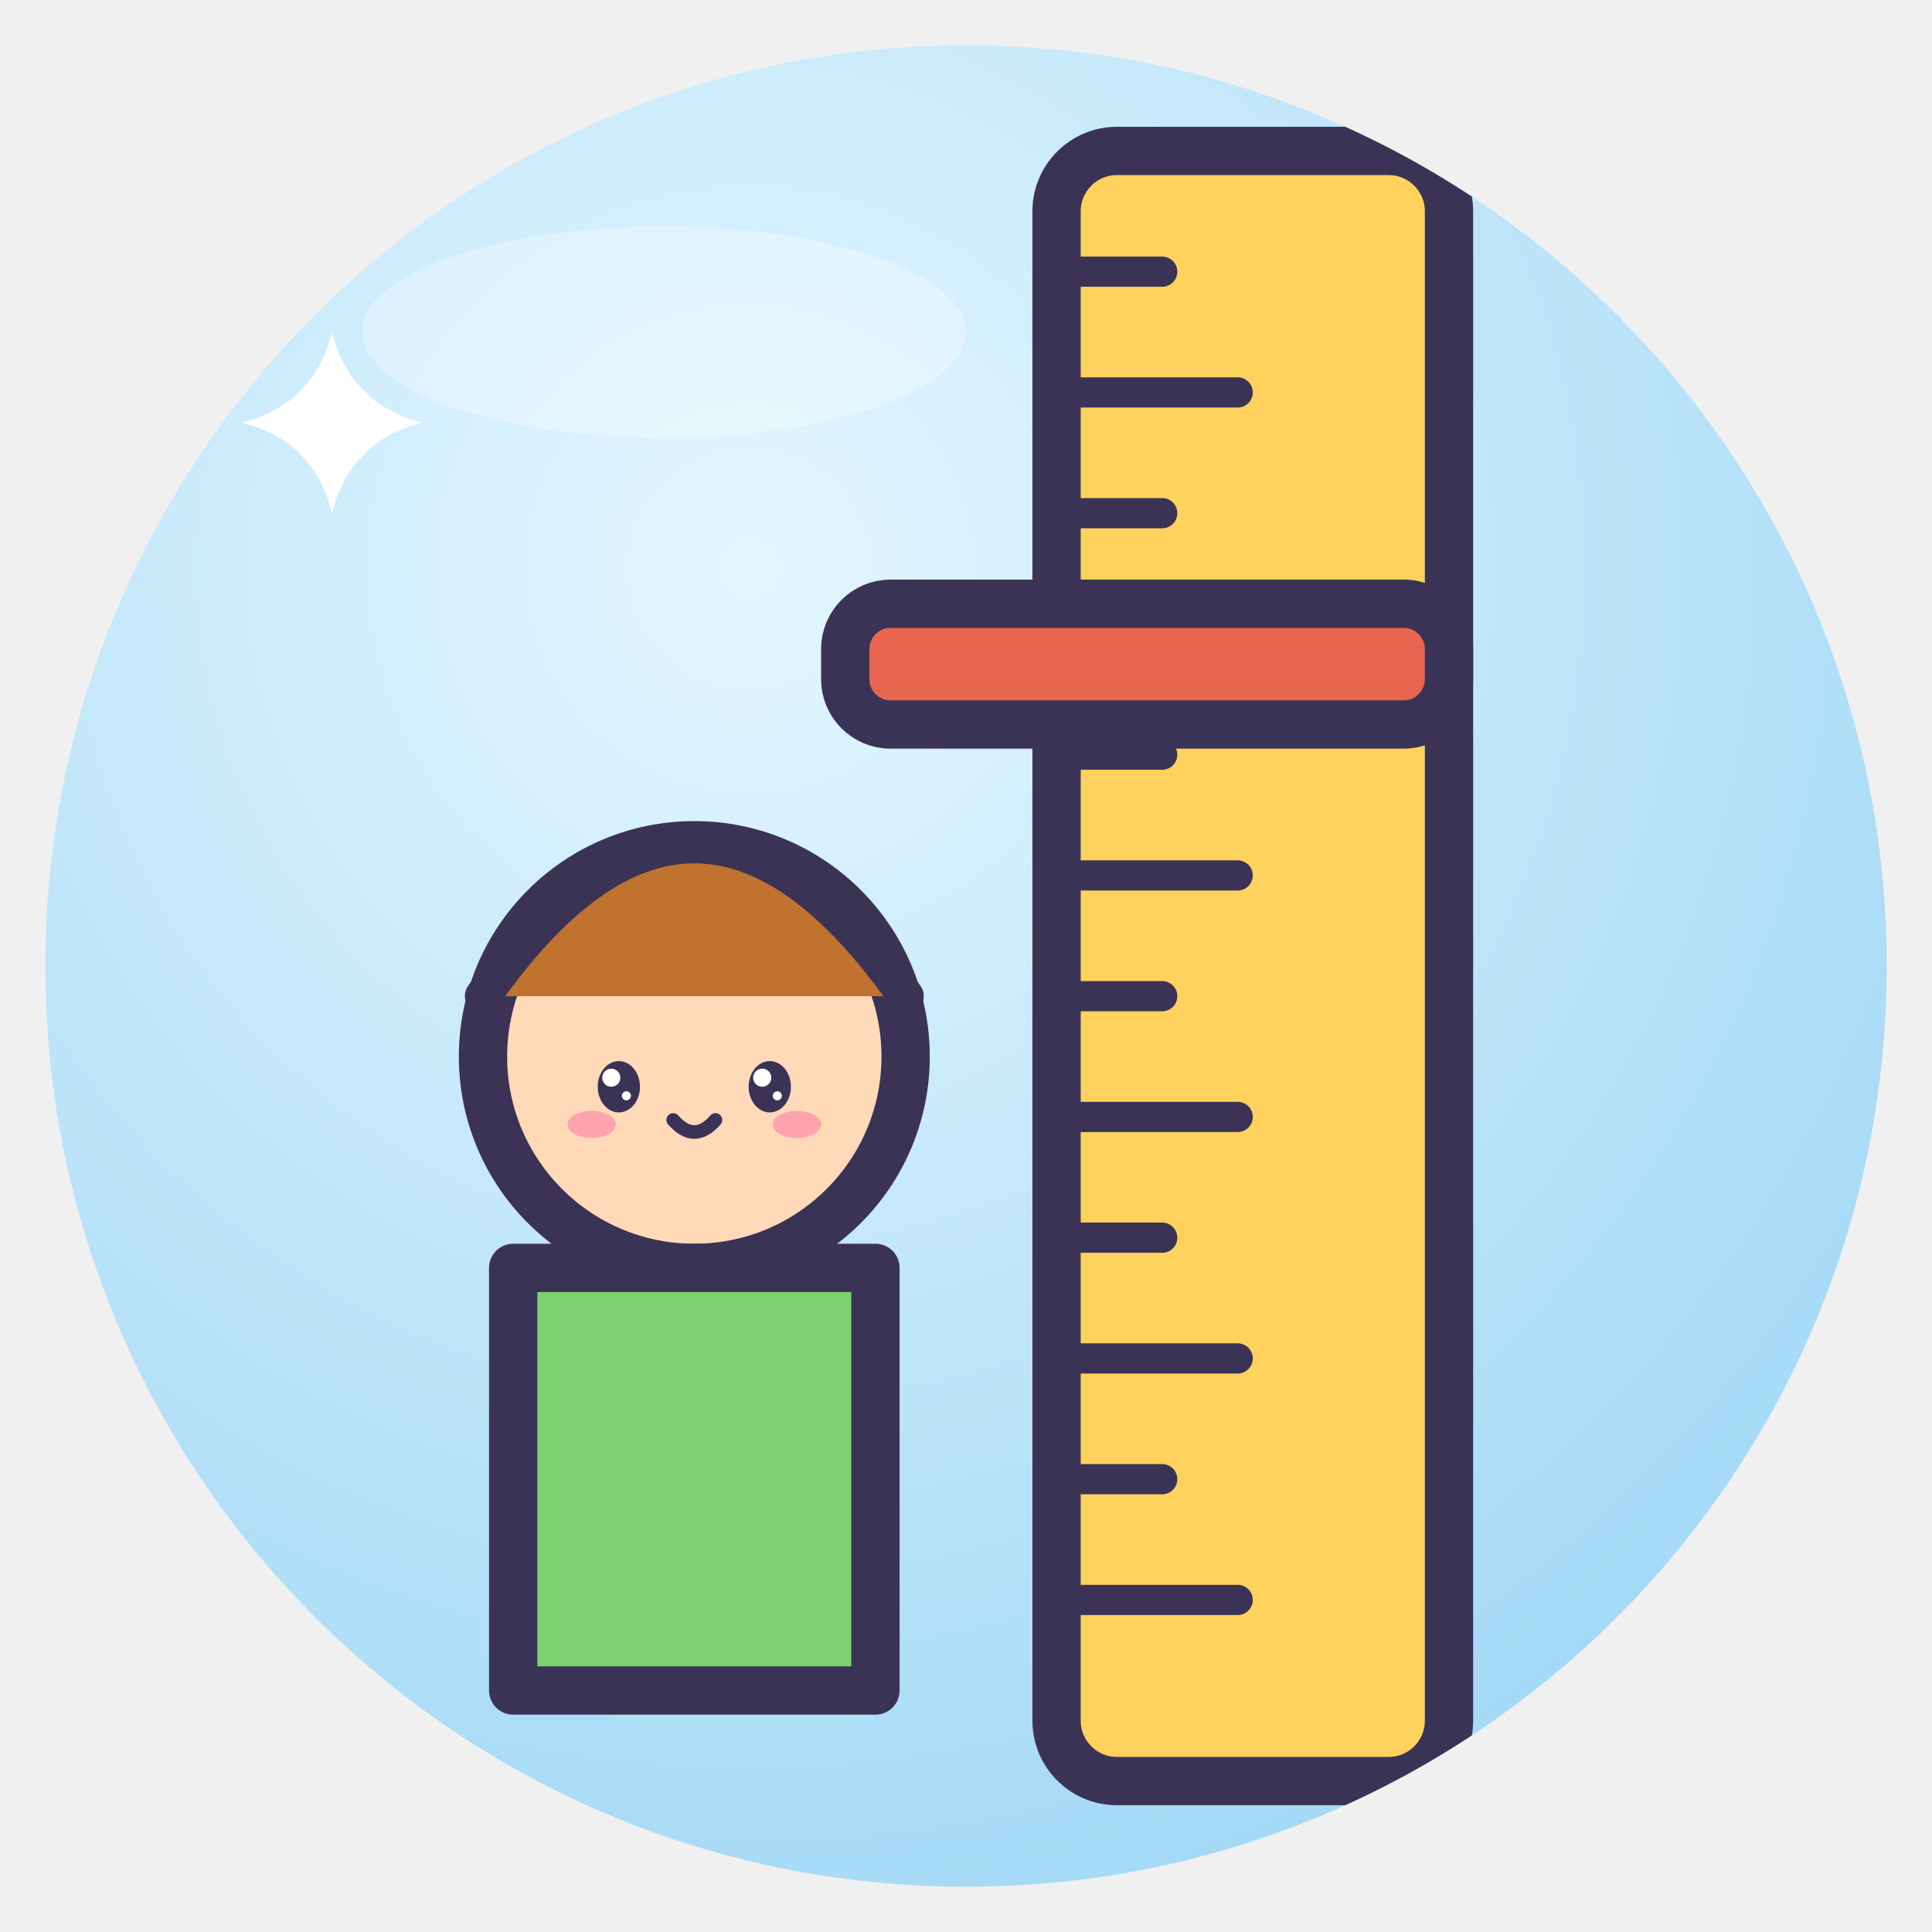
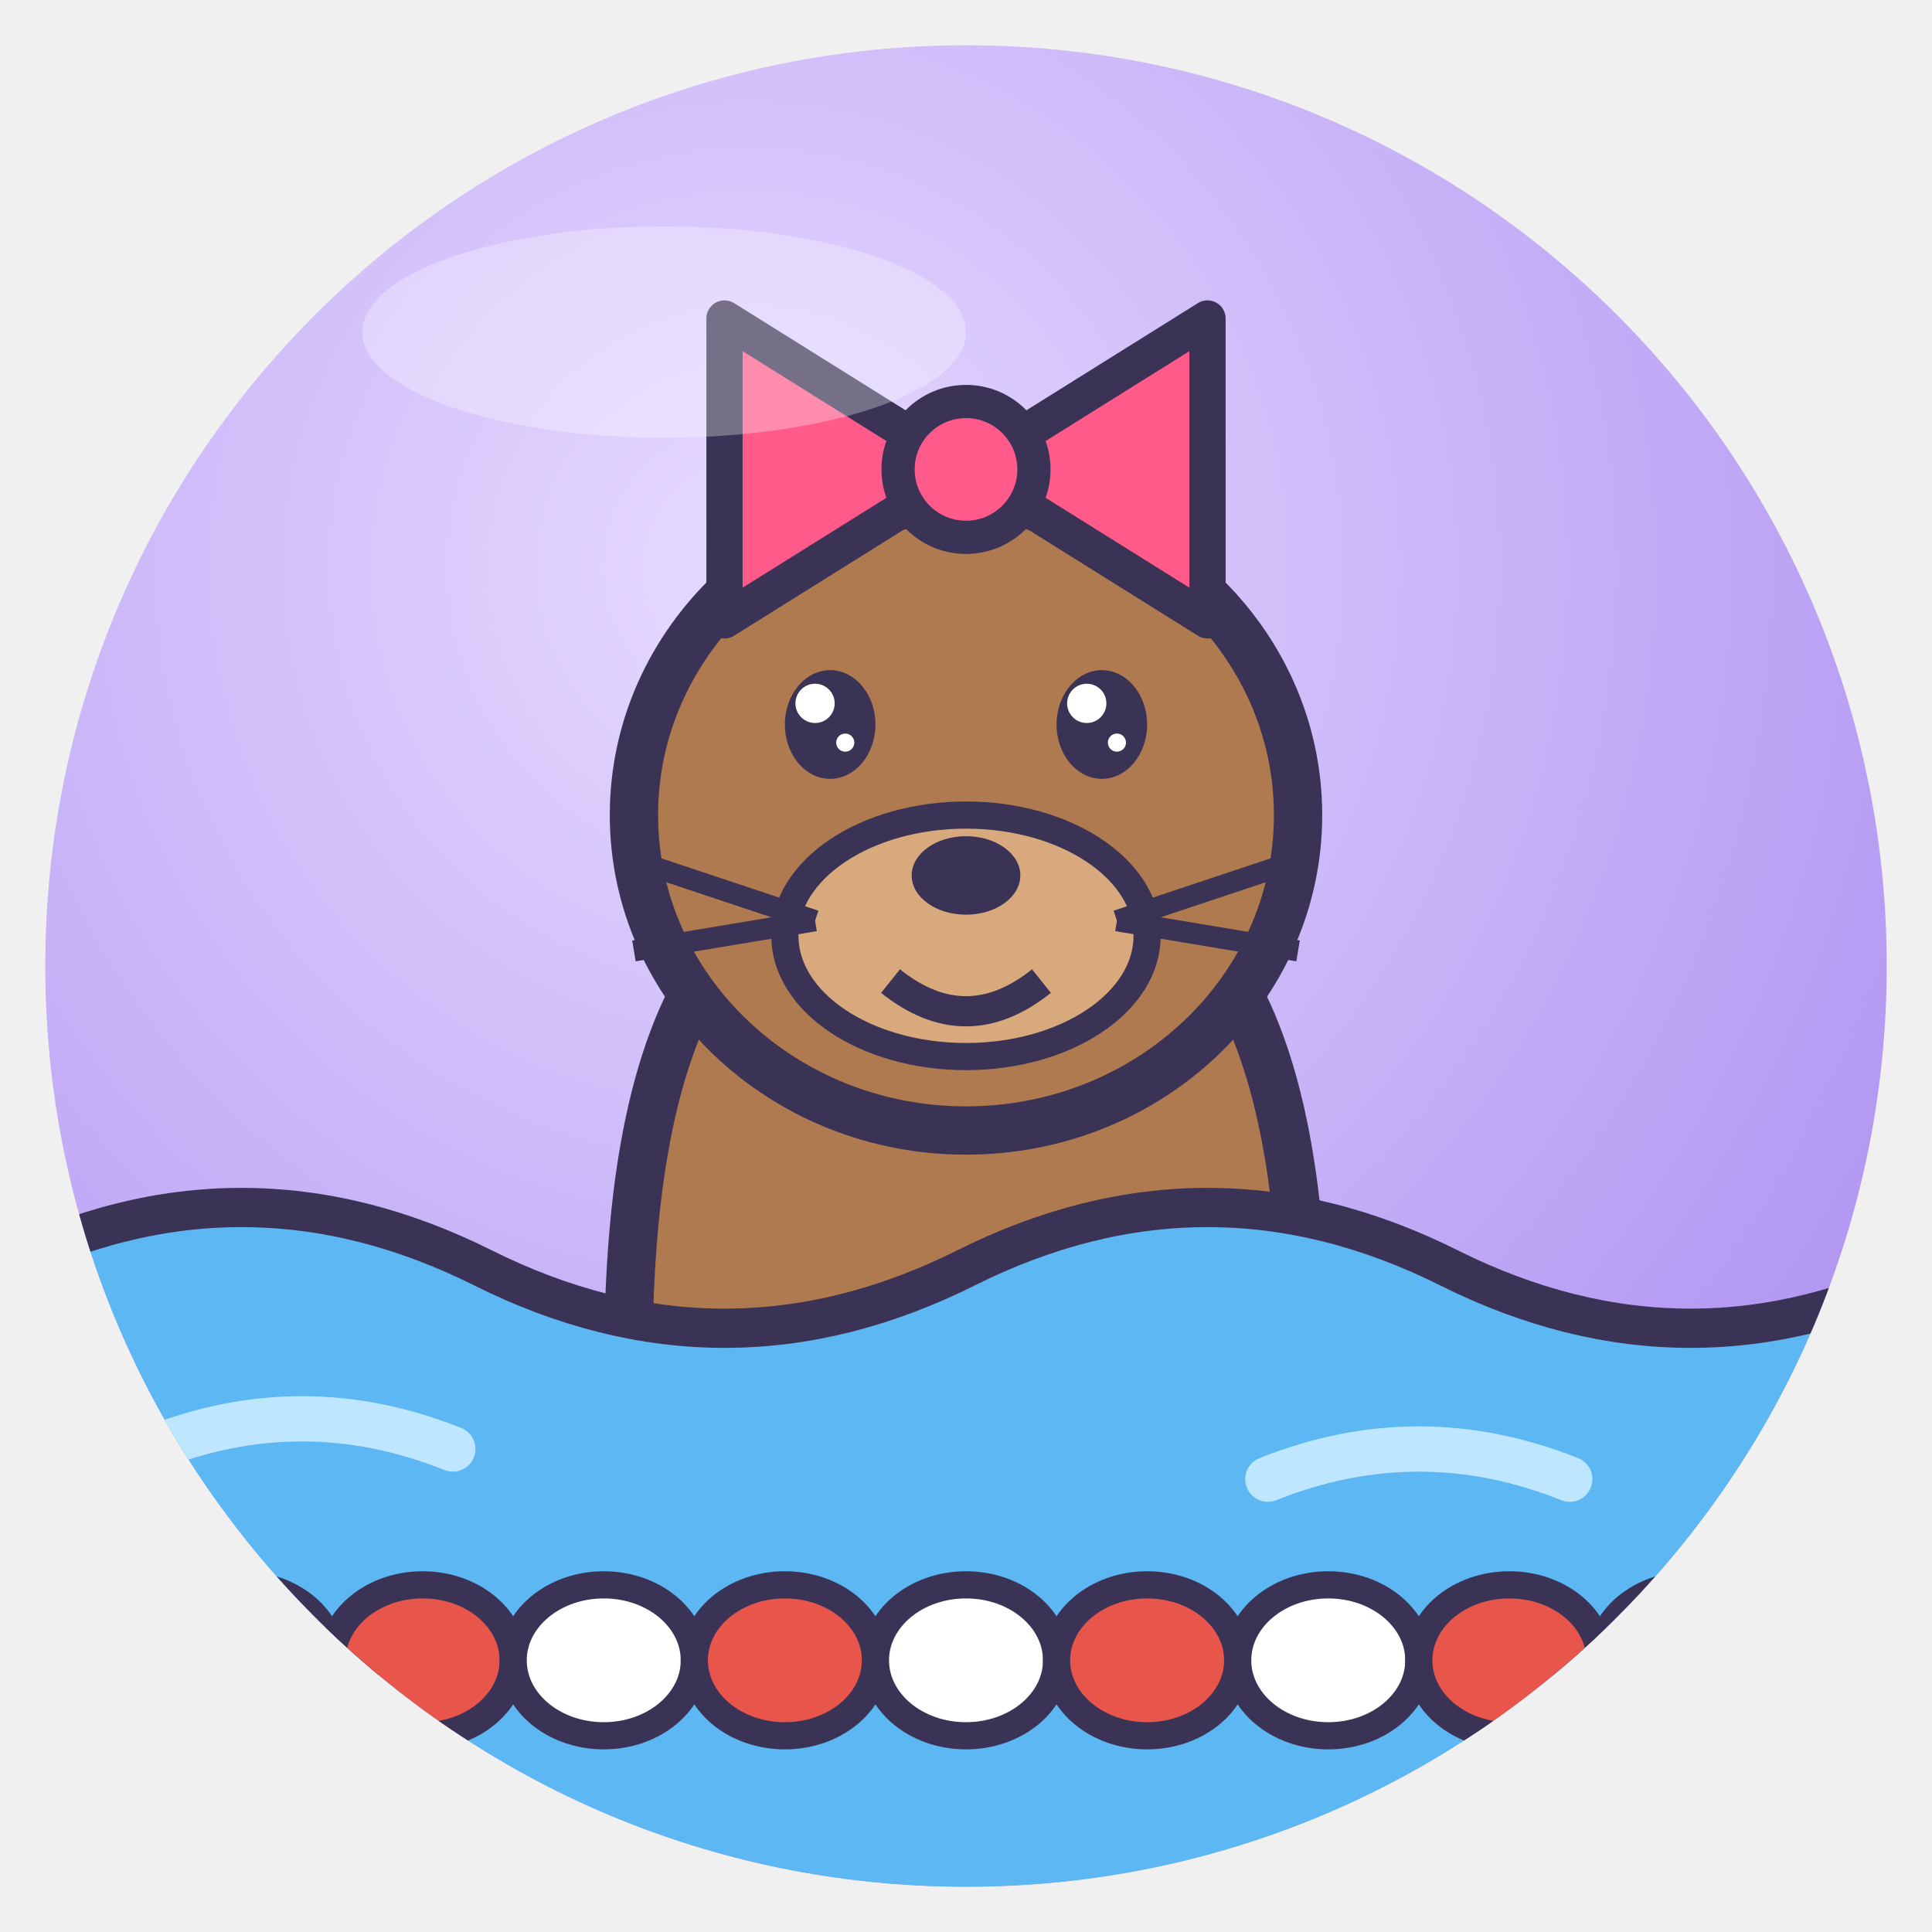
<svg xmlns="http://www.w3.org/2000/svg" viewBox="0 0 128 128" width="128" height="128">
  <defs>
    <radialGradient id="g" cx="38%" cy="28%" r="85%">
-       <stop offset="0" stop-color="#E4F6FF" />
-       <stop offset="1" stop-color="#9DD6F5" />
+       <stop offset="0" stop-color="#E6DAFF" />
+       <stop offset="1" stop-color="#A98BF0" />
    </radialGradient>
    <clipPath id="c">
      <circle cx="64" cy="64" r="61" />
    </clipPath>
  </defs>
  <circle cx="64" cy="64" r="61" fill="url(#g)" />
  <g clip-path="url(#c)">
-     <rect x="70" y="10" width="26" height="108" rx="4" fill="#FFD25E" stroke="#3B3355" stroke-width="3.2" stroke-linejoin="round" stroke-linecap="round" />
-     <path d="M70 18 h7" fill="none" stroke="#3B3355" stroke-width="2" stroke-linecap="round" stroke-linejoin="round" />
-     <path d="M70 26 h12" fill="none" stroke="#3B3355" stroke-width="2" stroke-linecap="round" stroke-linejoin="round" />
-     <path d="M70 34 h7" fill="none" stroke="#3B3355" stroke-width="2" stroke-linecap="round" stroke-linejoin="round" />
-     <path d="M70 42 h12" fill="none" stroke="#3B3355" stroke-width="2" stroke-linecap="round" stroke-linejoin="round" />
-     <path d="M70 50 h7" fill="none" stroke="#3B3355" stroke-width="2" stroke-linecap="round" stroke-linejoin="round" />
-     <path d="M70 58 h12" fill="none" stroke="#3B3355" stroke-width="2" stroke-linecap="round" stroke-linejoin="round" />
-     <path d="M70 66 h7" fill="none" stroke="#3B3355" stroke-width="2" stroke-linecap="round" stroke-linejoin="round" />
-     <path d="M70 74 h12" fill="none" stroke="#3B3355" stroke-width="2" stroke-linecap="round" stroke-linejoin="round" />
-     <path d="M70 82 h7" fill="none" stroke="#3B3355" stroke-width="2" stroke-linecap="round" stroke-linejoin="round" />
-     <path d="M70 90 h12" fill="none" stroke="#3B3355" stroke-width="2" stroke-linecap="round" stroke-linejoin="round" />
-     <path d="M70 98 h7" fill="none" stroke="#3B3355" stroke-width="2" stroke-linecap="round" stroke-linejoin="round" />
-     <path d="M70 106 h12" fill="none" stroke="#3B3355" stroke-width="2" stroke-linecap="round" stroke-linejoin="round" />
-     <rect x="56" y="40" width="40" height="8" rx="3" fill="#E8654F" stroke="#3B3355" stroke-width="3.2" stroke-linejoin="round" stroke-linecap="round" />
-     <circle cx="46" cy="70" r="14" fill="#FFD9B8" stroke="#3B3355" stroke-width="3.2" stroke-linejoin="round" stroke-linecap="round" />
-     <path d="M32 66 Q46 46 60 66" fill="#C0732E" stroke="#3B3355" stroke-linejoin="round" stroke-linecap="round" stroke-width="2.4" />
-     <ellipse cx="41" cy="72" rx="1.4" ry="1.7" fill="#3B3355" />
-     <circle cx="40.5" cy="71.4" r="0.6" fill="#fff" />
-     <circle cx="41.5" cy="72.6" r="0.3" fill="#fff" />
-     <ellipse cx="51" cy="72" rx="1.4" ry="1.7" fill="#3B3355" />
-     <circle cx="50.5" cy="71.4" r="0.6" fill="#fff" />
-     <circle cx="51.5" cy="72.6" r="0.3" fill="#fff" />
-     <ellipse cx="39.2" cy="74.5" rx="1.6" ry="0.9" fill="#FF7FA8" opacity=".6" />
-     <ellipse cx="52.8" cy="74.5" rx="1.6" ry="0.9" fill="#FF7FA8" opacity=".6" />
-     <path d="M44.6 74.2 Q46 75.8 47.4 74.2" fill="none" stroke="#3B3355" stroke-linejoin="round" stroke-linecap="round" stroke-width="0.9" />
-     <path d="M34 84 H58 V112 H34Z" fill="#7CD26E" stroke="#3B3355" stroke-width="3.2" stroke-linejoin="round" stroke-linecap="round" />
-     <path d="M22 22 Q23.2 26.8 28 28 Q23.2 29.2 22 34 Q20.8 29.2 16 28 Q20.8 26.8 22 22Z" fill="#fff" />
+     <path d="M42.0 100.0 Q39.8 68.0 50.8 60 L77.2 60 Q88.2 68.0 86.0 100.0Z" fill="#B07A50" stroke="#3B3355" stroke-width="3.2" stroke-linejoin="round" stroke-linecap="round" />
+     <ellipse cx="64" cy="54.0" rx="22.0" ry="20.9" fill="#B07A50" stroke="#3B3355" stroke-width="3.2" stroke-linejoin="round" stroke-linecap="round" />
+     <ellipse cx="64" cy="62.0" rx="12.0" ry="8.0" fill="#D9A97E" stroke="#3B3355" stroke-linejoin="round" stroke-linecap="round" stroke-width="1.8" />
+     <path d="M0 84 Q16 76 32 84 T64 84 T96 84 T128 84 V128 H0Z" fill="#5CB7F2" stroke="#3B3355" stroke-linejoin="round" stroke-linecap="round" stroke-width="2.6" />
+     <path d="M10 96 Q20 92 30 96 M84 98 Q94 94 104 98" fill="none" stroke="#BFE6FF" stroke-width="3" stroke-linecap="round" />
+     <path d="M0 110 H128" stroke="#3B3355" stroke-width="2" />
+     <ellipse cx="4" cy="110" rx="6" ry="5" fill="#E8554A" stroke="#3B3355" stroke-linejoin="round" stroke-linecap="round" stroke-width="1.8" />
+     <ellipse cx="16" cy="110" rx="6" ry="5" fill="#fff" stroke="#3B3355" stroke-linejoin="round" stroke-linecap="round" stroke-width="1.8" />
+     <ellipse cx="28" cy="110" rx="6" ry="5" fill="#E8554A" stroke="#3B3355" stroke-linejoin="round" stroke-linecap="round" stroke-width="1.8" />
+     <ellipse cx="40" cy="110" rx="6" ry="5" fill="#fff" stroke="#3B3355" stroke-linejoin="round" stroke-linecap="round" stroke-width="1.8" />
+     <ellipse cx="52" cy="110" rx="6" ry="5" fill="#E8554A" stroke="#3B3355" stroke-linejoin="round" stroke-linecap="round" stroke-width="1.8" />
+     <ellipse cx="64" cy="110" rx="6" ry="5" fill="#fff" stroke="#3B3355" stroke-linejoin="round" stroke-linecap="round" stroke-width="1.8" />
+     <ellipse cx="76" cy="110" rx="6" ry="5" fill="#E8554A" stroke="#3B3355" stroke-linejoin="round" stroke-linecap="round" stroke-width="1.8" />
+     <ellipse cx="88" cy="110" rx="6" ry="5" fill="#fff" stroke="#3B3355" stroke-linejoin="round" stroke-linecap="round" stroke-width="1.8" />
+     <ellipse cx="100" cy="110" rx="6" ry="5" fill="#E8554A" stroke="#3B3355" stroke-linejoin="round" stroke-linecap="round" stroke-width="1.8" />
+     <ellipse cx="112" cy="110" rx="6" ry="5" fill="#fff" stroke="#3B3355" stroke-linejoin="round" stroke-linecap="round" stroke-width="1.8" />
+     <ellipse cx="124" cy="110" rx="6" ry="5" fill="#E8554A" stroke="#3B3355" stroke-linejoin="round" stroke-linecap="round" stroke-width="1.8" />
+     <ellipse cx="55.0" cy="48.0" rx="3.0" ry="3.6" fill="#3B3355" />
+     <circle cx="54.0" cy="46.6" r="1.3" fill="#fff" />
+     <circle cx="56.0" cy="49.2" r="0.6" fill="#fff" />
+     <ellipse cx="73.0" cy="48.0" rx="3.0" ry="3.6" fill="#3B3355" />
+     <circle cx="72.0" cy="46.6" r="1.3" fill="#fff" />
+     <circle cx="74.0" cy="49.2" r="0.6" fill="#fff" />
+     <ellipse cx="64" cy="58.0" rx="3.6" ry="2.6" fill="#3B3355" />
+     <path d="M59.0 65.0 Q64 69.0 69.0 65.0" fill="none" stroke="#3B3355" stroke-width="2.0" />
+     <path d="M54.0 61.0 L42.0 57.0" stroke="#3B3355" stroke-width="1.4" />
+     <path d="M54.0 61.0 L42.0 63.0" stroke="#3B3355" stroke-width="1.4" />
+     <path d="M74.0 61.0 L86.0 57.0" stroke="#3B3355" stroke-width="1.4" />
+     <path d="M74.0 61.0 L86.0 63.0" stroke="#3B3355" stroke-width="1.4" />
+     <path d="M64 31.1 L48 21.1 V41.1Z M64 31.1 L80 21.1 V41.1Z" fill="#FF5A8A" stroke="#3B3355" stroke-linejoin="round" stroke-linecap="round" stroke-width="2.4" />
+     <circle cx="64" cy="31.1" r="4.5" fill="#FF5A8A" stroke="#3B3355" stroke-linejoin="round" stroke-linecap="round" stroke-width="2.2" />
  </g>
  <ellipse cx="44" cy="22" rx="20" ry="7" fill="#fff" opacity=".3" />
</svg>
